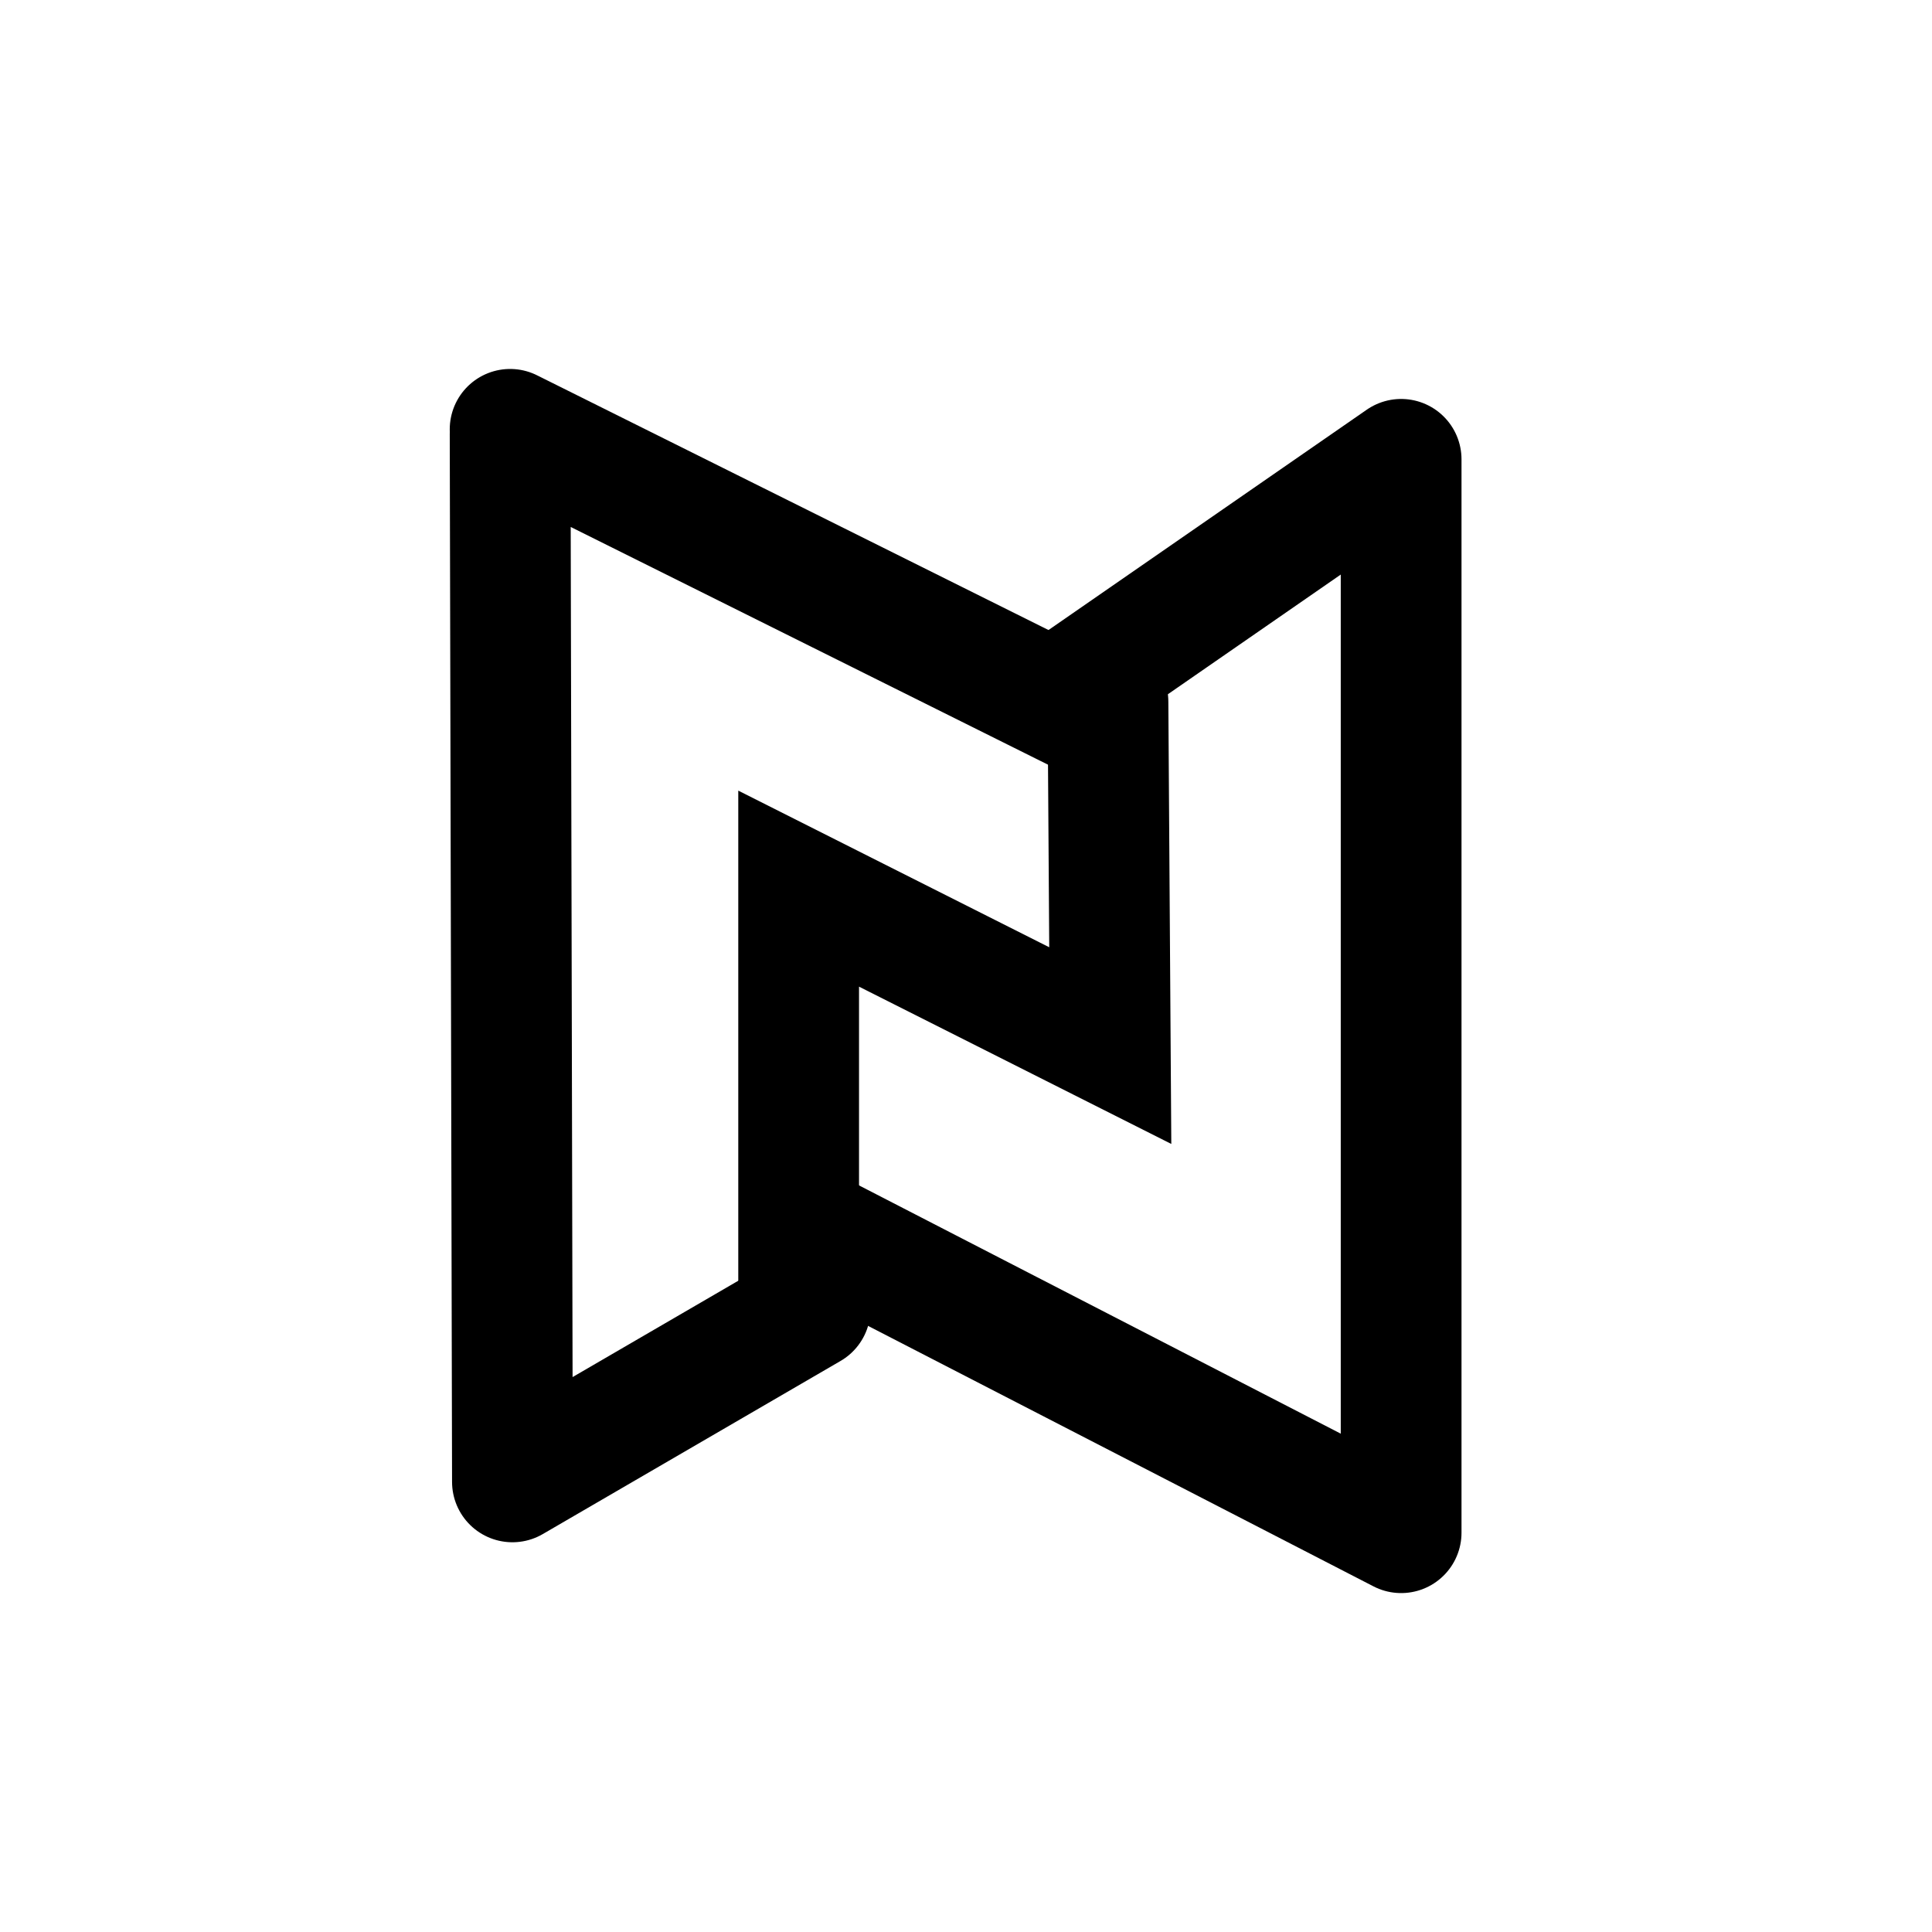
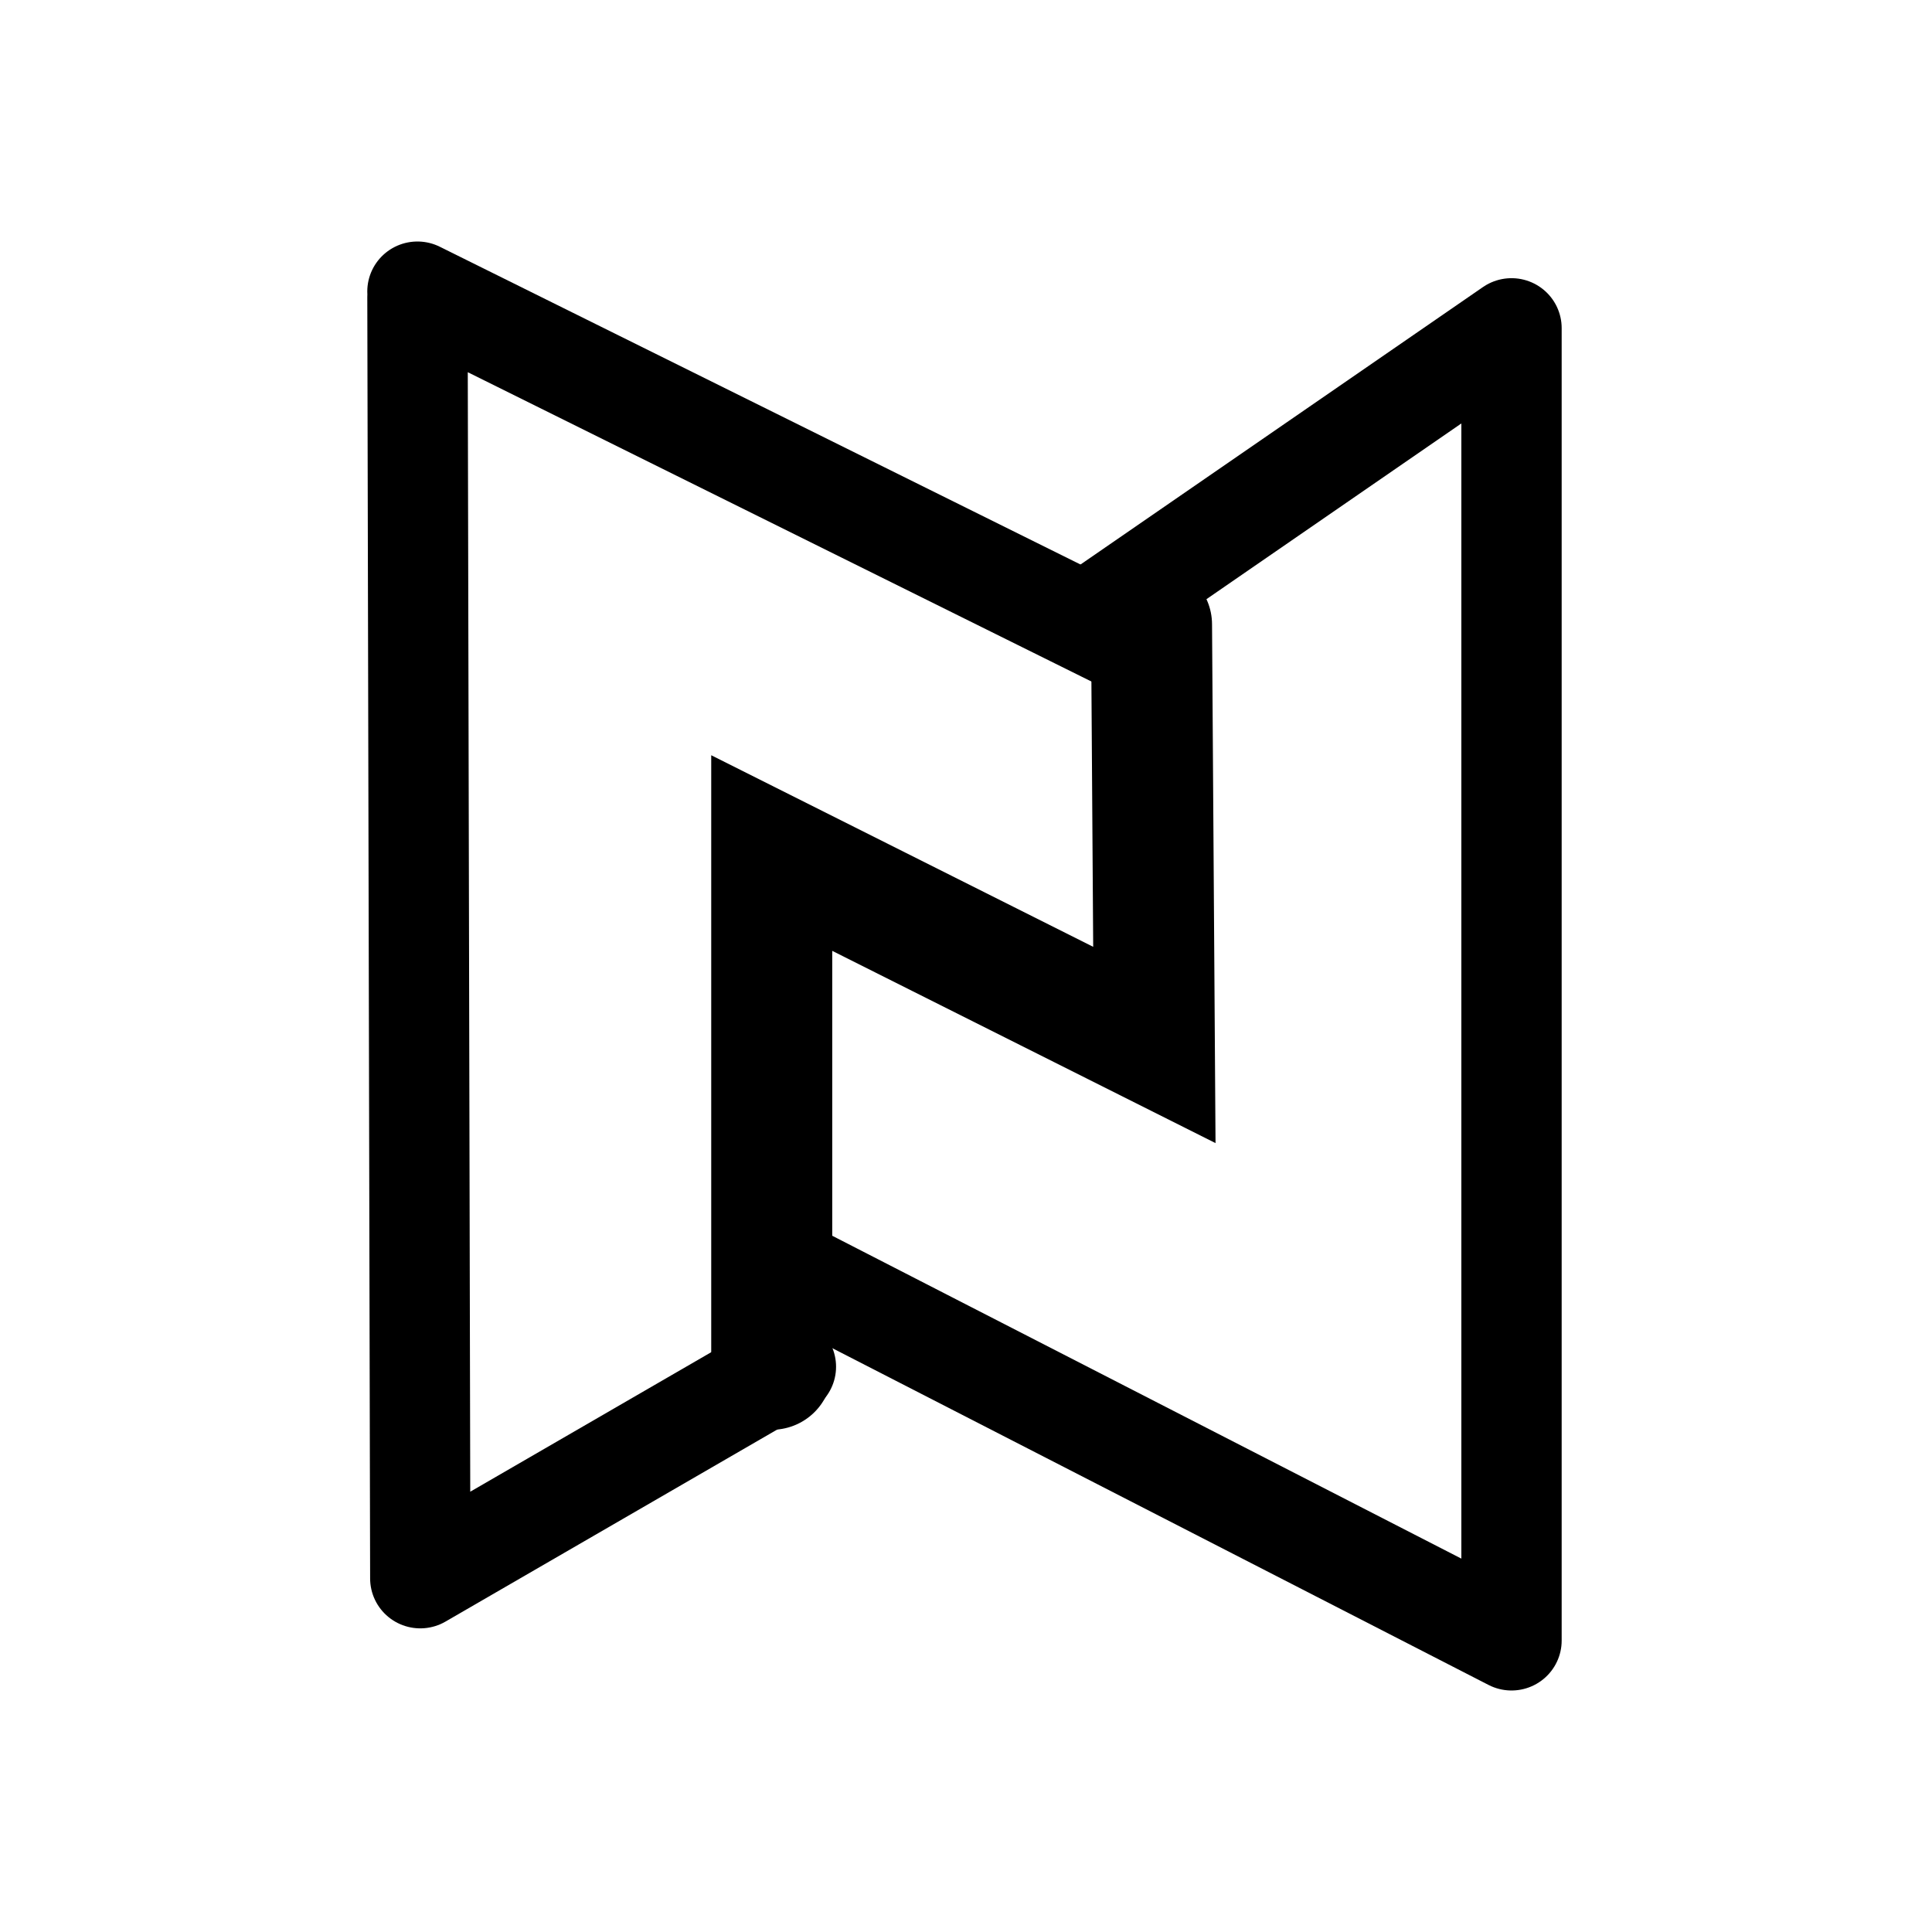
- <svg xmlns="http://www.w3.org/2000/svg" width="192" height="192" version="1.1" xml:space="preserve">
-   <g fill="none" stroke="#000" stroke-linecap="round" stroke-width="12">
-     <path d="m50.695 42.667 59.412 29.591m-29.591 57.806-29.591 17.204-0.229-104.14" stroke-linejoin="round" style="paint-order:normal" />
-     <path d="m106.44 68.358 32.803-22.71-1e-5 106.67-59.642-30.738" stroke-linejoin="round" />
-     <path d="m79.369 130.29v-41.978l30.968 15.599-0.229-34.179" style="paint-order:normal" />
+ <svg xmlns="http://www.w3.org/2000/svg" width="192" height="192" version="1.1" xml:space="preserve" id="svg3170">
+   <defs id="defs3174" />
+   <g id="g3660" transform="matrix(1.227896,0,0,1.222712,-20.76341,-23.20573)" style="stroke-width:0.816">
+     <g fill="none" stroke="#000000" stroke-linecap="round" stroke-width="9.794" id="g3168">
+       <path d="m 50.695,42.667 59.412,29.591 M 80.516,130.064 50.925,147.268 50.696,43.128" stroke-linejoin="round" style="stroke-width:8.119;paint-order:normal" id="path3162" />
+       <path d="m 106.44,68.358 32.803,-22.71 -1e-5,106.67 -59.642,-30.738" stroke-linejoin="round" id="path3164" style="stroke-width:8.119" />
+       <path d="M 79.369,130.29 V 88.312 l 30.968,15.599 -0.229,-34.179" style="stroke-width:9.794;paint-order:normal" id="path3166" />
+     </g>
  </g>
</svg>
